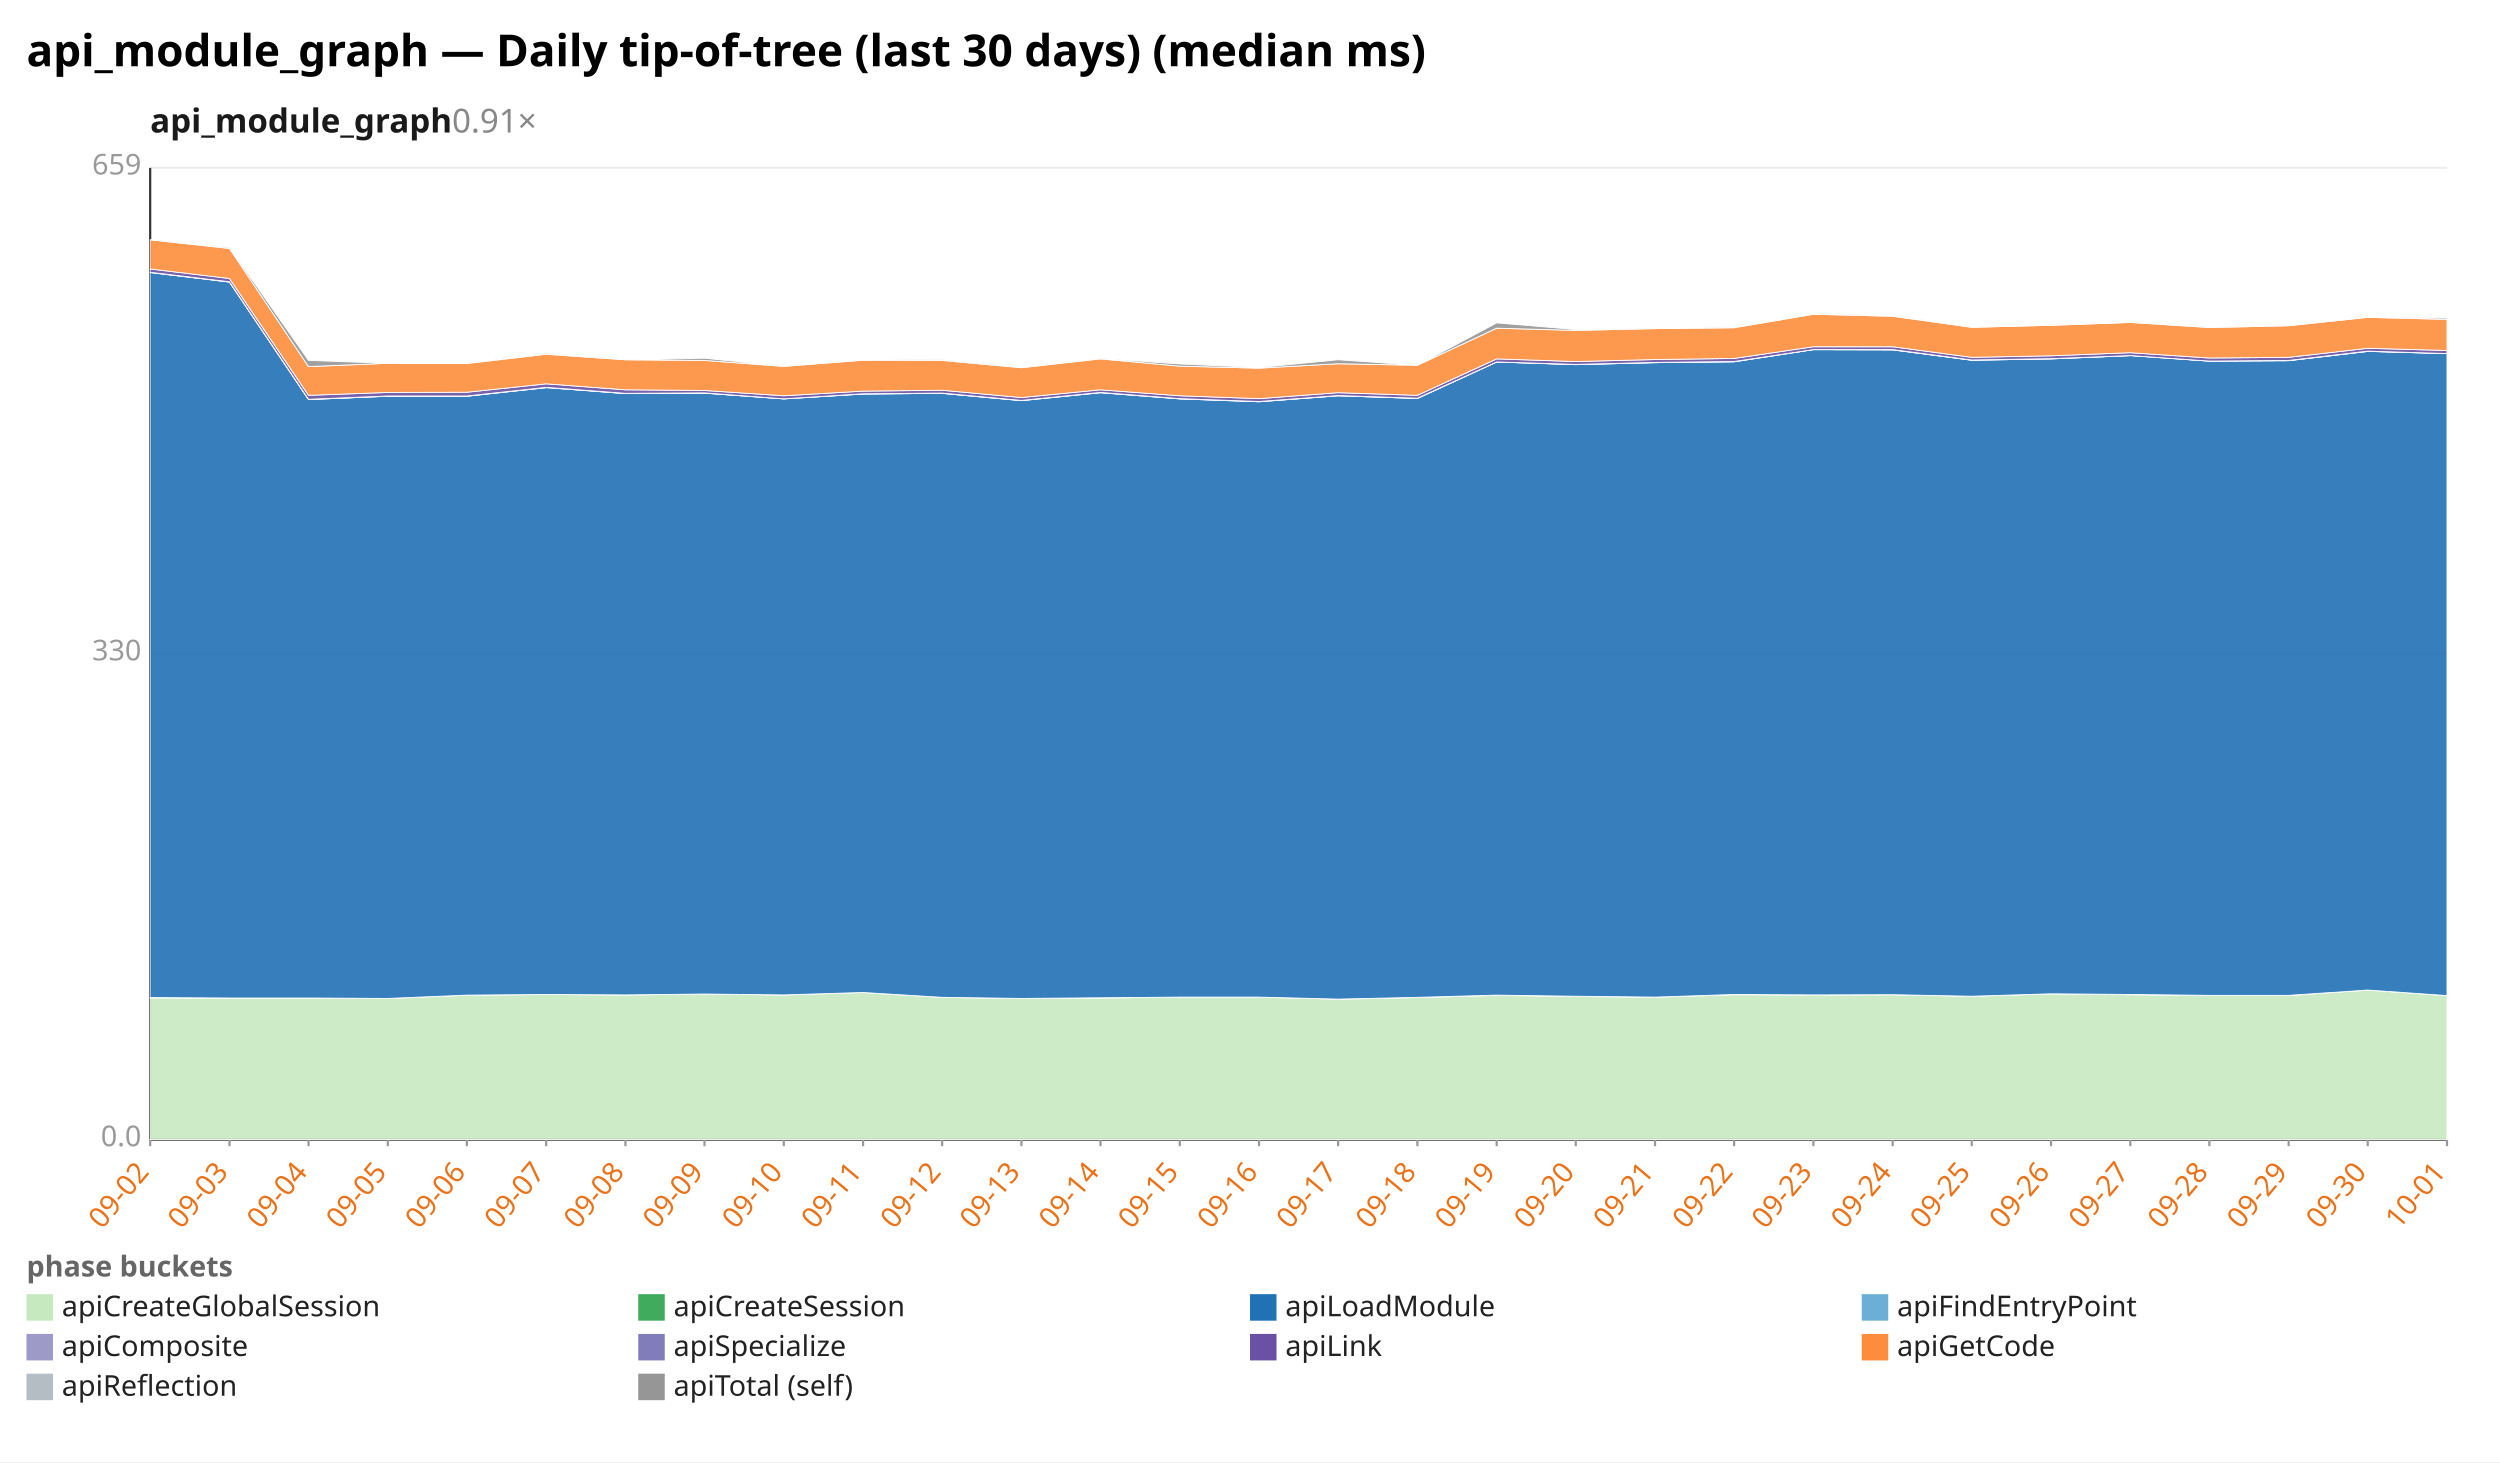
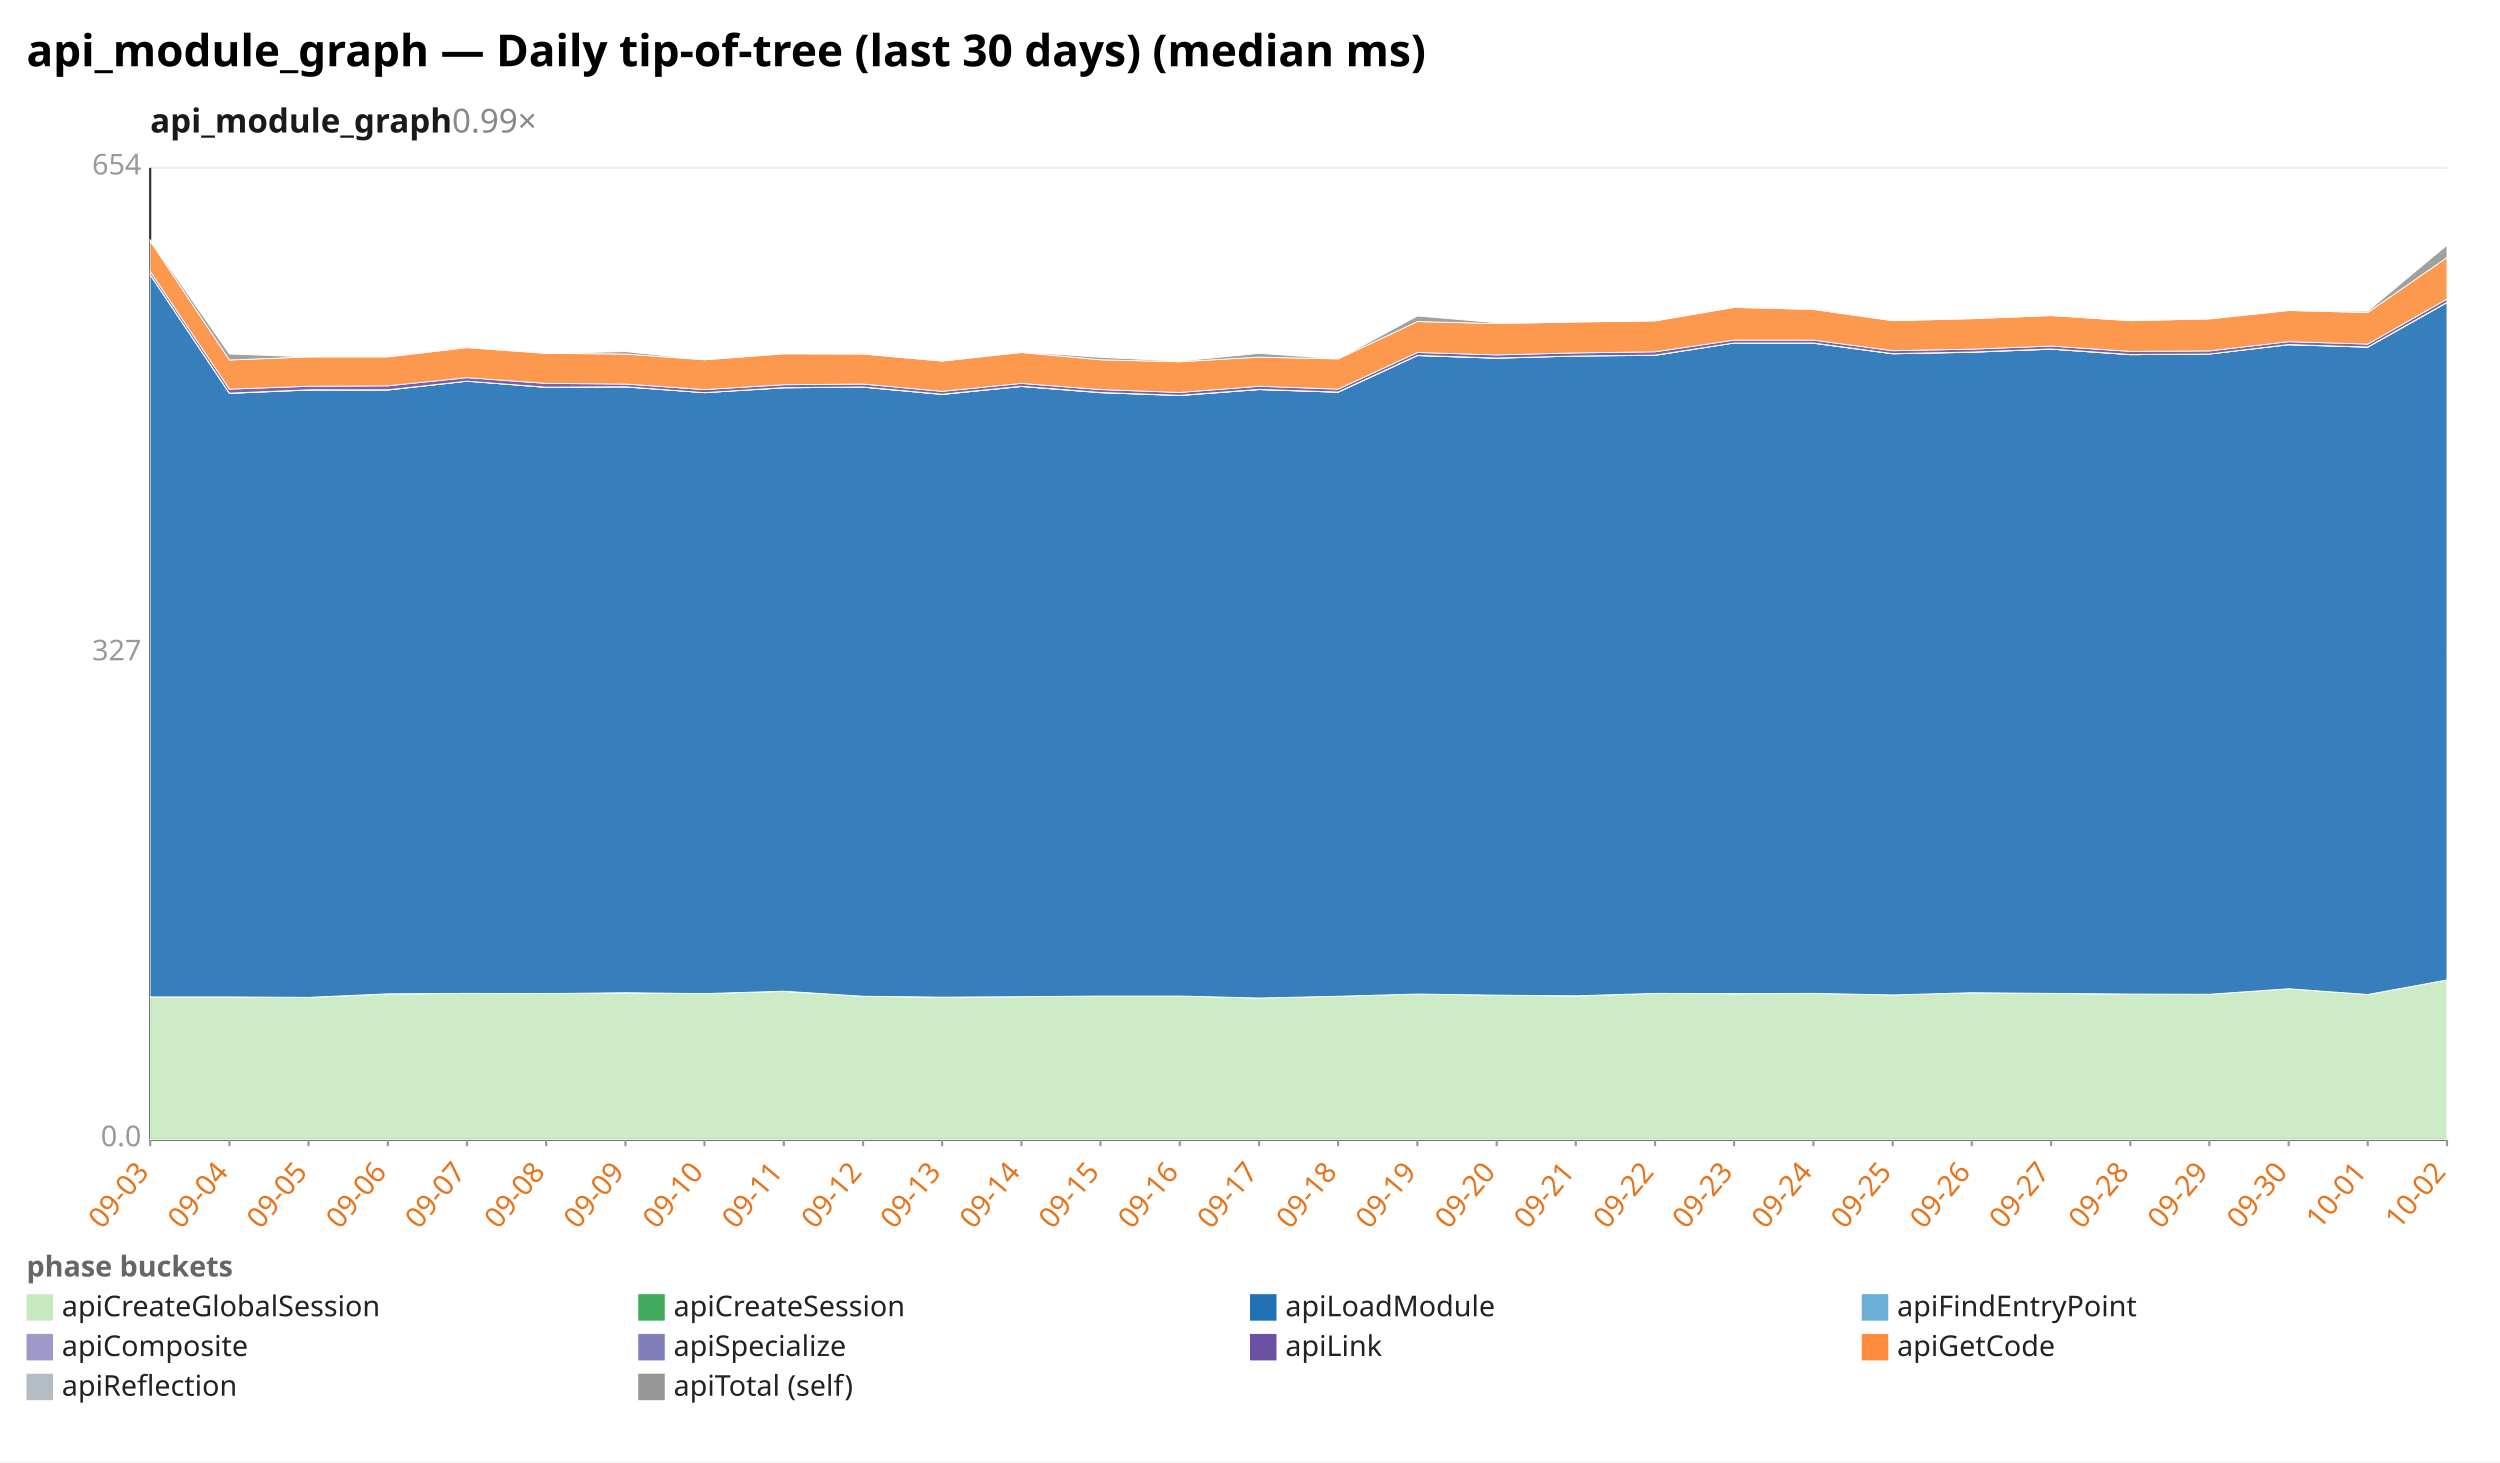
<svg xmlns="http://www.w3.org/2000/svg" width="1132" height="662" viewBox="0 0 1132 662" preserveAspectRatio="xMidYMid meet" font-family="sans-serif" font-size="13">
  <rect width="1132" height="662" fill="white" />
  <text x="12" y="30" font-size="20" font-weight="bold">api_module_graph — Daily tip-of-tree (last 30 days) (median ms)</text>
-   <text x="68" y="60" font-size="15" font-weight="600" fill="#1a1a1a">api_module_graph<tspan fill="#888" font-weight="400" text-decoration="none">  0.91×</tspan>
+   <text x="68" y="60" font-size="15" font-weight="600" fill="#1a1a1a">api_module_graph<tspan fill="#888" font-weight="400" text-decoration="none">  0.99×</tspan>
  </text>
  <line x1="68.0" y1="516.0" x2="1108.0" y2="516.0" stroke="#eee" />
  <text x="64.0" y="519.0" text-anchor="end" fill="#999">0.0</text>
  <line x1="68.0" y1="296.0" x2="1108.0" y2="296.0" stroke="#eee" />
-   <text x="64.0" y="299.0" text-anchor="end" fill="#999">330</text>
+   <text x="64.0" y="299.0" text-anchor="end" fill="#999">327</text>
  <line x1="68.0" y1="76.0" x2="1108.0" y2="76.0" stroke="#eee" />
-   <text x="64.0" y="79.0" text-anchor="end" fill="#999">659</text>
+   <text x="64.0" y="79.0" text-anchor="end" fill="#999">654</text>
  <line x1="68.0" y1="76.0" x2="68.0" y2="516.0" stroke="#333" />
  <line x1="68.0" y1="516.0" x2="1108.0" y2="516.0" stroke="#333" />
  <line x1="68.0" y1="516.0" x2="68.0" y2="519.0" stroke="#999" />
-   <text x="68.0" y="531.0" text-anchor="end" fill="#e8731a" transform="rotate(-50 68.0 531.0)">09-02</text>
+   <text x="68.0" y="531.0" text-anchor="end" fill="#e8731a" transform="rotate(-50 68.0 531.0)">09-03</text>
  <line x1="103.9" y1="516.0" x2="103.9" y2="519.0" stroke="#999" />
-   <text x="103.9" y="531.0" text-anchor="end" fill="#e8731a" transform="rotate(-50 103.9 531.0)">09-03</text>
+   <text x="103.9" y="531.0" text-anchor="end" fill="#e8731a" transform="rotate(-50 103.9 531.0)">09-04</text>
  <line x1="139.7" y1="516.0" x2="139.7" y2="519.0" stroke="#999" />
-   <text x="139.7" y="531.0" text-anchor="end" fill="#e8731a" transform="rotate(-50 139.7 531.0)">09-04</text>
+   <text x="139.7" y="531.0" text-anchor="end" fill="#e8731a" transform="rotate(-50 139.7 531.0)">09-05</text>
  <line x1="175.6" y1="516.0" x2="175.6" y2="519.0" stroke="#999" />
-   <text x="175.6" y="531.0" text-anchor="end" fill="#e8731a" transform="rotate(-50 175.6 531.0)">09-05</text>
+   <text x="175.6" y="531.0" text-anchor="end" fill="#e8731a" transform="rotate(-50 175.6 531.0)">09-06</text>
  <line x1="211.4" y1="516.0" x2="211.4" y2="519.0" stroke="#999" />
-   <text x="211.4" y="531.0" text-anchor="end" fill="#e8731a" transform="rotate(-50 211.4 531.0)">09-06</text>
+   <text x="211.4" y="531.0" text-anchor="end" fill="#e8731a" transform="rotate(-50 211.4 531.0)">09-07</text>
  <line x1="247.3" y1="516.0" x2="247.3" y2="519.0" stroke="#999" />
-   <text x="247.3" y="531.0" text-anchor="end" fill="#e8731a" transform="rotate(-50 247.3 531.0)">09-07</text>
+   <text x="247.3" y="531.0" text-anchor="end" fill="#e8731a" transform="rotate(-50 247.3 531.0)">09-08</text>
  <line x1="283.2" y1="516.0" x2="283.2" y2="519.0" stroke="#999" />
-   <text x="283.2" y="531.0" text-anchor="end" fill="#e8731a" transform="rotate(-50 283.2 531.0)">09-08</text>
+   <text x="283.2" y="531.0" text-anchor="end" fill="#e8731a" transform="rotate(-50 283.2 531.0)">09-09</text>
  <line x1="319.0" y1="516.0" x2="319.0" y2="519.0" stroke="#999" />
-   <text x="319.0" y="531.0" text-anchor="end" fill="#e8731a" transform="rotate(-50 319.0 531.0)">09-09</text>
+   <text x="319.0" y="531.0" text-anchor="end" fill="#e8731a" transform="rotate(-50 319.0 531.0)">09-10</text>
  <line x1="354.9" y1="516.0" x2="354.9" y2="519.0" stroke="#999" />
-   <text x="354.9" y="531.0" text-anchor="end" fill="#e8731a" transform="rotate(-50 354.9 531.0)">09-10</text>
+   <text x="354.9" y="531.0" text-anchor="end" fill="#e8731a" transform="rotate(-50 354.9 531.0)">09-11</text>
  <line x1="390.8" y1="516.0" x2="390.8" y2="519.0" stroke="#999" />
-   <text x="390.8" y="531.0" text-anchor="end" fill="#e8731a" transform="rotate(-50 390.8 531.0)">09-11</text>
+   <text x="390.8" y="531.0" text-anchor="end" fill="#e8731a" transform="rotate(-50 390.8 531.0)">09-12</text>
  <line x1="426.6" y1="516.0" x2="426.6" y2="519.0" stroke="#999" />
-   <text x="426.6" y="531.0" text-anchor="end" fill="#e8731a" transform="rotate(-50 426.6 531.0)">09-12</text>
+   <text x="426.6" y="531.0" text-anchor="end" fill="#e8731a" transform="rotate(-50 426.6 531.0)">09-13</text>
  <line x1="462.5" y1="516.0" x2="462.5" y2="519.0" stroke="#999" />
-   <text x="462.5" y="531.0" text-anchor="end" fill="#e8731a" transform="rotate(-50 462.5 531.0)">09-13</text>
+   <text x="462.5" y="531.0" text-anchor="end" fill="#e8731a" transform="rotate(-50 462.5 531.0)">09-14</text>
  <line x1="498.3" y1="516.0" x2="498.3" y2="519.0" stroke="#999" />
-   <text x="498.3" y="531.0" text-anchor="end" fill="#e8731a" transform="rotate(-50 498.3 531.0)">09-14</text>
+   <text x="498.3" y="531.0" text-anchor="end" fill="#e8731a" transform="rotate(-50 498.3 531.0)">09-15</text>
  <line x1="534.2" y1="516.0" x2="534.2" y2="519.0" stroke="#999" />
-   <text x="534.2" y="531.0" text-anchor="end" fill="#e8731a" transform="rotate(-50 534.2 531.0)">09-15</text>
+   <text x="534.2" y="531.0" text-anchor="end" fill="#e8731a" transform="rotate(-50 534.2 531.0)">09-16</text>
  <line x1="570.1" y1="516.0" x2="570.1" y2="519.0" stroke="#999" />
-   <text x="570.1" y="531.0" text-anchor="end" fill="#e8731a" transform="rotate(-50 570.1 531.0)">09-16</text>
+   <text x="570.1" y="531.0" text-anchor="end" fill="#e8731a" transform="rotate(-50 570.1 531.0)">09-17</text>
  <line x1="605.9" y1="516.0" x2="605.9" y2="519.0" stroke="#999" />
-   <text x="605.9" y="531.0" text-anchor="end" fill="#e8731a" transform="rotate(-50 605.9 531.0)">09-17</text>
+   <text x="605.9" y="531.0" text-anchor="end" fill="#e8731a" transform="rotate(-50 605.9 531.0)">09-18</text>
  <line x1="641.8" y1="516.0" x2="641.8" y2="519.0" stroke="#999" />
-   <text x="641.8" y="531.0" text-anchor="end" fill="#e8731a" transform="rotate(-50 641.8 531.0)">09-18</text>
+   <text x="641.8" y="531.0" text-anchor="end" fill="#e8731a" transform="rotate(-50 641.8 531.0)">09-19</text>
  <line x1="677.7" y1="516.0" x2="677.7" y2="519.0" stroke="#999" />
-   <text x="677.7" y="531.0" text-anchor="end" fill="#e8731a" transform="rotate(-50 677.7 531.0)">09-19</text>
+   <text x="677.7" y="531.0" text-anchor="end" fill="#e8731a" transform="rotate(-50 677.7 531.0)">09-20</text>
  <line x1="713.5" y1="516.0" x2="713.5" y2="519.0" stroke="#999" />
-   <text x="713.5" y="531.0" text-anchor="end" fill="#e8731a" transform="rotate(-50 713.5 531.0)">09-20</text>
+   <text x="713.5" y="531.0" text-anchor="end" fill="#e8731a" transform="rotate(-50 713.5 531.0)">09-21</text>
  <line x1="749.4" y1="516.0" x2="749.4" y2="519.0" stroke="#999" />
-   <text x="749.4" y="531.0" text-anchor="end" fill="#e8731a" transform="rotate(-50 749.4 531.0)">09-21</text>
+   <text x="749.4" y="531.0" text-anchor="end" fill="#e8731a" transform="rotate(-50 749.4 531.0)">09-22</text>
  <line x1="785.2" y1="516.0" x2="785.2" y2="519.0" stroke="#999" />
-   <text x="785.2" y="531.0" text-anchor="end" fill="#e8731a" transform="rotate(-50 785.2 531.0)">09-22</text>
+   <text x="785.2" y="531.0" text-anchor="end" fill="#e8731a" transform="rotate(-50 785.2 531.0)">09-23</text>
  <line x1="821.1" y1="516.0" x2="821.1" y2="519.0" stroke="#999" />
-   <text x="821.1" y="531.0" text-anchor="end" fill="#e8731a" transform="rotate(-50 821.1 531.0)">09-23</text>
+   <text x="821.1" y="531.0" text-anchor="end" fill="#e8731a" transform="rotate(-50 821.1 531.0)">09-24</text>
  <line x1="857.0" y1="516.0" x2="857.0" y2="519.0" stroke="#999" />
-   <text x="857.0" y="531.0" text-anchor="end" fill="#e8731a" transform="rotate(-50 857.0 531.0)">09-24</text>
+   <text x="857.0" y="531.0" text-anchor="end" fill="#e8731a" transform="rotate(-50 857.0 531.0)">09-25</text>
  <line x1="892.8" y1="516.0" x2="892.8" y2="519.0" stroke="#999" />
-   <text x="892.8" y="531.0" text-anchor="end" fill="#e8731a" transform="rotate(-50 892.8 531.0)">09-25</text>
+   <text x="892.8" y="531.0" text-anchor="end" fill="#e8731a" transform="rotate(-50 892.8 531.0)">09-26</text>
  <line x1="928.7" y1="516.0" x2="928.7" y2="519.0" stroke="#999" />
-   <text x="928.7" y="531.0" text-anchor="end" fill="#e8731a" transform="rotate(-50 928.7 531.0)">09-26</text>
+   <text x="928.7" y="531.0" text-anchor="end" fill="#e8731a" transform="rotate(-50 928.7 531.0)">09-27</text>
  <line x1="964.6" y1="516.0" x2="964.6" y2="519.0" stroke="#999" />
-   <text x="964.6" y="531.0" text-anchor="end" fill="#e8731a" transform="rotate(-50 964.6 531.0)">09-27</text>
+   <text x="964.6" y="531.0" text-anchor="end" fill="#e8731a" transform="rotate(-50 964.6 531.0)">09-28</text>
  <line x1="1000.4" y1="516.0" x2="1000.4" y2="519.0" stroke="#999" />
-   <text x="1000.4" y="531.0" text-anchor="end" fill="#e8731a" transform="rotate(-50 1000.4 531.0)">09-28</text>
+   <text x="1000.4" y="531.0" text-anchor="end" fill="#e8731a" transform="rotate(-50 1000.4 531.0)">09-29</text>
  <line x1="1036.3" y1="516.0" x2="1036.3" y2="519.0" stroke="#999" />
-   <text x="1036.3" y="531.0" text-anchor="end" fill="#e8731a" transform="rotate(-50 1036.3 531.0)">09-29</text>
+   <text x="1036.3" y="531.0" text-anchor="end" fill="#e8731a" transform="rotate(-50 1036.3 531.0)">09-30</text>
  <line x1="1072.1" y1="516.0" x2="1072.1" y2="519.0" stroke="#999" />
-   <text x="1072.1" y="531.0" text-anchor="end" fill="#e8731a" transform="rotate(-50 1072.1 531.0)">09-30</text>
+   <text x="1072.1" y="531.0" text-anchor="end" fill="#e8731a" transform="rotate(-50 1072.1 531.0)">10-01</text>
  <line x1="1108.0" y1="516.0" x2="1108.0" y2="519.0" stroke="#999" />
-   <text x="1108.0" y="531.0" text-anchor="end" fill="#e8731a" transform="rotate(-50 1108.0 531.0)">10-01</text>
-   <polygon points="68.0,451.8 103.9,452.0 139.7,451.9 175.6,452.1 211.4,450.6 247.3,450.3 283.2,450.5 319.0,450.1 354.9,450.5 390.8,449.4 426.6,451.6 462.5,452.1 498.3,451.9 534.2,451.5 570.1,451.5 605.9,452.4 641.8,451.7 677.7,450.7 713.5,451.2 749.4,451.5 785.2,450.4 821.1,450.5 857.0,450.4 892.8,451.1 928.7,450.0 964.6,450.4 1000.4,450.7 1036.3,450.8 1072.1,448.3 1108.0,450.8 1108.0,516.0 1072.1,516.0 1036.3,516.0 1000.4,516.0 964.6,516.0 928.7,516.0 892.8,516.0 857.0,516.0 821.1,516.0 785.2,516.0 749.4,516.0 713.5,516.0 677.7,516.0 641.8,516.0 605.9,516.0 570.1,516.0 534.2,516.0 498.3,516.0 462.5,516.0 426.6,516.0 390.8,516.0 354.9,516.0 319.0,516.0 283.2,516.0 247.3,516.0 211.4,516.0 175.6,516.0 139.7,516.0 103.9,516.0 68.0,516.0" fill="#c7e9c0" fill-opacity="0.9" stroke="#fff" stroke-width="0.4" />
-   <polygon points="68.0,451.7 103.9,451.9 139.7,451.9 175.6,452.1 211.4,450.6 247.3,450.3 283.2,450.5 319.0,450.1 354.9,450.5 390.8,449.4 426.6,451.6 462.5,452.1 498.3,451.8 534.2,451.5 570.1,451.5 605.9,452.4 641.8,451.6 677.7,450.6 713.5,451.1 749.4,451.5 785.2,450.3 821.1,450.5 857.0,450.4 892.8,451.1 928.7,450.0 964.6,450.3 1000.4,450.7 1036.3,450.7 1072.1,448.3 1108.0,450.8 1108.0,450.8 1072.1,448.3 1036.3,450.8 1000.4,450.7 964.6,450.4 928.7,450.0 892.8,451.1 857.0,450.4 821.1,450.5 785.2,450.4 749.4,451.5 713.5,451.2 677.7,450.7 641.8,451.7 605.9,452.4 570.1,451.5 534.2,451.5 498.3,451.9 462.5,452.1 426.6,451.6 390.8,449.4 354.9,450.5 319.0,450.1 283.2,450.5 247.3,450.3 211.4,450.6 175.6,452.1 139.7,451.9 103.9,452.0 68.0,451.8" fill="#41ab5d" fill-opacity="0.9" stroke="#fff" stroke-width="0.4" />
-   <polygon points="68.0,123.4 103.9,127.7 139.7,180.9 175.6,179.4 211.4,179.4 247.3,175.5 283.2,178.2 319.0,178.0 354.9,180.6 390.8,178.4 426.6,178.1 462.5,181.4 498.3,177.8 534.2,180.6 570.1,181.9 605.9,179.2 641.8,180.4 677.7,163.9 713.5,165.1 749.4,164.2 785.2,163.8 821.1,158.3 857.0,158.4 892.8,163.1 928.7,162.5 964.6,161.0 1000.4,163.5 1036.3,163.3 1072.1,159.1 1108.0,160.1 1108.0,450.8 1072.1,448.3 1036.3,450.7 1000.4,450.7 964.6,450.3 928.7,450.0 892.8,451.1 857.0,450.4 821.1,450.5 785.2,450.3 749.4,451.5 713.5,451.1 677.7,450.6 641.8,451.6 605.9,452.4 570.1,451.5 534.2,451.5 498.3,451.8 462.5,452.1 426.6,451.6 390.8,449.4 354.9,450.5 319.0,450.1 283.2,450.5 247.3,450.3 211.4,450.6 175.6,452.1 139.7,451.9 103.9,451.9 68.0,451.7" fill="#2171b5" fill-opacity="0.9" stroke="#fff" stroke-width="0.4" />
-   <polygon points="68.0,123.4 103.9,127.7 139.7,180.9 175.6,179.4 211.4,179.4 247.3,175.5 283.2,178.2 319.0,178.0 354.9,180.6 390.8,178.4 426.6,178.1 462.5,181.4 498.3,177.8 534.2,180.6 570.1,181.9 605.9,179.2 641.8,180.4 677.7,163.9 713.5,165.1 749.4,164.2 785.2,163.8 821.1,158.3 857.0,158.4 892.8,163.1 928.7,162.5 964.6,161.0 1000.4,163.5 1036.3,163.3 1072.1,159.1 1108.0,160.1 1108.0,160.1 1072.1,159.1 1036.3,163.3 1000.4,163.5 964.6,161.0 928.7,162.5 892.8,163.1 857.0,158.4 821.1,158.3 785.2,163.8 749.4,164.2 713.5,165.1 677.7,163.9 641.8,180.4 605.9,179.2 570.1,181.9 534.2,180.6 498.3,177.8 462.5,181.4 426.6,178.1 390.8,178.4 354.9,180.6 319.0,178.0 283.2,178.2 247.3,175.5 211.4,179.4 175.6,179.4 139.7,180.9 103.9,127.7 68.0,123.4" fill="#6baed6" fill-opacity="0.9" stroke="#fff" stroke-width="0.4" />
-   <polygon points="68.0,123.3 103.9,127.6 139.7,180.8 175.6,179.3 211.4,179.3 247.3,175.4 283.2,178.1 319.0,177.9 354.9,180.6 390.8,178.3 426.6,178.0 462.5,181.3 498.3,177.7 534.2,180.5 570.1,181.8 605.9,179.1 641.8,180.3 677.7,163.9 713.5,165.0 749.4,164.1 785.2,163.7 821.1,158.3 857.0,158.3 892.8,163.0 928.7,162.4 964.6,161.0 1000.4,163.5 1036.3,163.2 1072.1,159.0 1108.0,160.1 1108.0,160.1 1072.1,159.1 1036.3,163.3 1000.4,163.5 964.6,161.0 928.7,162.5 892.8,163.1 857.0,158.4 821.1,158.3 785.2,163.8 749.4,164.2 713.5,165.1 677.7,163.9 641.8,180.4 605.9,179.2 570.1,181.9 534.2,180.6 498.3,177.8 462.5,181.4 426.6,178.1 390.8,178.4 354.9,180.6 319.0,178.0 283.2,178.2 247.3,175.5 211.4,179.4 175.6,179.4 139.7,180.9 103.9,127.7 68.0,123.4" fill="#9e9ac8" fill-opacity="0.9" stroke="#fff" stroke-width="0.4" />
-   <polygon points="68.0,121.8 103.9,126.1 139.7,179.0 175.6,177.7 211.4,177.6 247.3,173.8 283.2,176.5 319.0,176.8 354.9,179.2 390.8,177.1 426.6,176.7 462.5,180.0 498.3,176.5 534.2,179.2 570.1,180.5 605.9,177.8 641.8,179.0 677.7,162.5 713.5,163.7 749.4,162.8 785.2,162.3 821.1,157.0 857.0,157.0 892.8,161.8 928.7,161.1 964.6,159.7 1000.4,162.1 1036.3,161.8 1072.1,157.7 1108.0,158.7 1108.0,160.1 1072.1,159.0 1036.3,163.2 1000.4,163.5 964.6,161.0 928.7,162.4 892.8,163.0 857.0,158.3 821.1,158.3 785.2,163.7 749.4,164.1 713.5,165.0 677.7,163.9 641.8,180.3 605.9,179.1 570.1,181.8 534.2,180.5 498.3,177.7 462.5,181.3 426.6,178.0 390.8,178.3 354.9,180.6 319.0,177.9 283.2,178.1 247.3,175.4 211.4,179.3 175.6,179.3 139.7,180.8 103.9,127.6 68.0,123.3" fill="#6a51a3" fill-opacity="0.9" stroke="#fff" stroke-width="0.4" />
-   <polygon points="68.0,108.6 103.9,112.5 139.7,166.0 175.6,164.5 211.4,164.6 247.3,160.4 283.2,162.9 319.0,163.2 354.9,165.9 390.8,163.1 426.6,163.2 462.5,166.5 498.3,162.5 534.2,165.8 570.1,166.7 605.9,164.7 641.8,165.4 677.7,148.6 713.5,149.6 749.4,148.8 785.2,148.4 821.1,142.3 857.0,143.2 892.8,148.2 928.7,147.3 964.6,146.0 1000.4,148.3 1036.3,147.5 1072.1,143.7 1108.0,144.6 1108.0,158.7 1072.1,157.7 1036.3,161.8 1000.4,162.1 964.6,159.7 928.7,161.1 892.8,161.8 857.0,157.0 821.1,157.0 785.2,162.3 749.4,162.8 713.5,163.7 677.7,162.5 641.8,179.0 605.9,177.8 570.1,180.5 534.2,179.2 498.3,176.5 462.5,180.0 426.6,176.7 390.8,177.1 354.9,179.2 319.0,176.8 283.2,176.5 247.3,173.8 211.4,177.6 175.6,177.7 139.7,179.0 103.9,126.1 68.0,121.8" fill="#fd8d3c" fill-opacity="0.9" stroke="#fff" stroke-width="0.4" />
-   <polygon points="68.0,108.6 103.9,112.0 139.7,163.2 175.6,164.5 211.4,164.6 247.3,159.9 283.2,162.9 319.0,162.2 354.9,165.9 390.8,163.1 426.6,162.8 462.5,166.5 498.3,162.3 534.2,164.8 570.1,166.4 605.9,162.9 641.8,165.4 677.7,146.2 713.5,149.2 749.4,148.8 785.2,148.3 821.1,142.3 857.0,142.8 892.8,148.2 928.7,147.3 964.6,146.0 1000.4,148.2 1036.3,147.4 1072.1,143.7 1108.0,144.0 1108.0,144.6 1072.1,143.7 1036.3,147.5 1000.4,148.3 964.6,146.0 928.7,147.3 892.8,148.2 857.0,143.2 821.1,142.3 785.2,148.4 749.4,148.8 713.5,149.6 677.7,148.6 641.8,165.4 605.9,164.7 570.1,166.7 534.2,165.8 498.3,162.5 462.5,166.5 426.6,163.2 390.8,163.1 354.9,165.9 319.0,163.2 283.2,162.9 247.3,160.4 211.4,164.6 175.6,164.5 139.7,166.0 103.9,112.5 68.0,108.6" fill="#969696" fill-opacity="0.9" stroke="#fff" stroke-width="0.4" />
+   <text x="1108.0" y="531.0" text-anchor="end" fill="#e8731a" transform="rotate(-50 1108.0 531.0)">10-02</text>
+   <polygon points="68.0,451.4 103.9,451.4 139.7,451.6 175.6,450.1 211.4,449.8 247.3,449.9 283.2,449.6 319.0,449.9 354.9,448.9 390.8,451.1 426.6,451.6 462.5,451.3 498.3,451.0 534.2,451.0 570.1,451.9 605.9,451.1 641.8,450.1 677.7,450.6 713.5,451.0 749.4,449.8 785.2,450.0 821.1,449.8 857.0,450.5 892.8,449.5 928.7,449.8 964.6,450.2 1000.4,450.2 1036.3,447.7 1072.1,450.3 1108.0,443.7 1108.0,516.0 1072.1,516.0 1036.3,516.0 1000.4,516.0 964.6,516.0 928.7,516.0 892.8,516.0 857.0,516.0 821.1,516.0 785.2,516.0 749.4,516.0 713.5,516.0 677.7,516.0 641.8,516.0 605.9,516.0 570.1,516.0 534.2,516.0 498.3,516.0 462.5,516.0 426.6,516.0 390.8,516.0 354.9,516.0 319.0,516.0 283.2,516.0 247.3,516.0 211.4,516.0 175.6,516.0 139.7,516.0 103.9,516.0 68.0,516.0" fill="#c7e9c0" fill-opacity="0.9" stroke="#fff" stroke-width="0.4" />
+   <polygon points="68.0,451.4 103.9,451.4 139.7,451.6 175.6,450.0 211.4,449.8 247.3,449.9 283.2,449.5 319.0,449.9 354.9,448.8 390.8,451.1 426.6,451.5 462.5,451.3 498.3,451.0 534.2,451.0 570.1,451.9 605.9,451.1 641.8,450.1 677.7,450.6 713.5,450.9 749.4,449.8 785.2,449.9 821.1,449.8 857.0,450.5 892.8,449.5 928.7,449.8 964.6,450.1 1000.4,450.2 1036.3,447.7 1072.1,450.3 1108.0,443.7 1108.0,443.7 1072.1,450.3 1036.3,447.7 1000.4,450.2 964.6,450.2 928.7,449.8 892.8,449.5 857.0,450.5 821.1,449.8 785.2,450.0 749.4,449.8 713.5,451.0 677.7,450.6 641.8,450.1 605.9,451.1 570.1,451.9 534.2,451.0 498.3,451.0 462.5,451.3 426.6,451.6 390.8,451.1 354.9,448.9 319.0,449.9 283.2,449.6 247.3,449.9 211.4,449.8 175.6,450.1 139.7,451.6 103.9,451.4 68.0,451.4" fill="#41ab5d" fill-opacity="0.9" stroke="#fff" stroke-width="0.4" />
+   <polygon points="68.0,124.4 103.9,178.1 139.7,176.6 175.6,176.6 211.4,172.6 247.3,175.4 283.2,175.2 319.0,177.8 354.9,175.6 390.8,175.3 426.6,178.6 462.5,175.0 498.3,177.8 534.2,179.1 570.1,176.4 605.9,177.6 641.8,161.0 677.7,162.2 713.5,161.2 749.4,160.9 785.2,155.3 821.1,155.4 857.0,160.2 892.8,159.5 928.7,158.1 964.6,160.6 1000.4,160.3 1036.3,156.1 1072.1,157.2 1108.0,137.0 1108.0,443.7 1072.1,450.3 1036.3,447.7 1000.4,450.2 964.6,450.1 928.7,449.8 892.8,449.5 857.0,450.5 821.1,449.8 785.2,449.9 749.4,449.8 713.5,450.9 677.7,450.6 641.8,450.1 605.9,451.1 570.1,451.9 534.2,451.0 498.3,451.0 462.5,451.3 426.6,451.5 390.8,451.1 354.9,448.8 319.0,449.9 283.2,449.5 247.3,449.9 211.4,449.8 175.6,450.0 139.7,451.6 103.9,451.4 68.0,451.4" fill="#2171b5" fill-opacity="0.9" stroke="#fff" stroke-width="0.4" />
+   <polygon points="68.0,124.4 103.9,178.1 139.7,176.6 175.6,176.6 211.4,172.6 247.3,175.4 283.2,175.2 319.0,177.8 354.9,175.6 390.8,175.3 426.6,178.6 462.5,175.0 498.3,177.8 534.2,179.1 570.1,176.4 605.9,177.6 641.8,161.0 677.7,162.2 713.5,161.2 749.4,160.9 785.2,155.3 821.1,155.4 857.0,160.2 892.8,159.5 928.7,158.1 964.6,160.6 1000.4,160.3 1036.3,156.1 1072.1,157.2 1108.0,137.0 1108.0,137.0 1072.1,157.2 1036.3,156.1 1000.4,160.3 964.6,160.6 928.7,158.1 892.8,159.5 857.0,160.2 821.1,155.4 785.2,155.3 749.4,160.9 713.5,161.2 677.7,162.2 641.8,161.0 605.9,177.6 570.1,176.4 534.2,179.1 498.3,177.8 462.5,175.0 426.6,178.6 390.8,175.3 354.9,175.6 319.0,177.8 283.2,175.2 247.3,175.4 211.4,172.6 175.6,176.6 139.7,176.6 103.9,178.1 68.0,124.4" fill="#6baed6" fill-opacity="0.9" stroke="#fff" stroke-width="0.4" />
+   <polygon points="68.0,124.3 103.9,178.0 139.7,176.5 175.6,176.5 211.4,172.6 247.3,175.3 283.2,175.1 319.0,177.8 354.9,175.5 390.8,175.2 426.6,178.5 462.5,174.9 498.3,177.7 534.2,179.0 570.1,176.3 605.9,177.5 641.8,160.9 677.7,162.1 713.5,161.2 749.4,160.8 785.2,155.3 821.1,155.3 857.0,160.1 892.8,159.4 928.7,158.0 964.6,160.5 1000.4,160.3 1036.3,156.0 1072.1,157.1 1108.0,136.9 1108.0,137.0 1072.1,157.2 1036.3,156.1 1000.4,160.3 964.6,160.6 928.7,158.1 892.8,159.5 857.0,160.2 821.1,155.4 785.2,155.3 749.4,160.9 713.5,161.2 677.7,162.2 641.8,161.0 605.9,177.6 570.1,176.4 534.2,179.1 498.3,177.8 462.5,175.0 426.6,178.6 390.8,175.3 354.9,175.6 319.0,177.8 283.2,175.2 247.3,175.4 211.4,172.6 175.6,176.6 139.7,176.6 103.9,178.1 68.0,124.4" fill="#9e9ac8" fill-opacity="0.9" stroke="#fff" stroke-width="0.4" />
+   <polygon points="68.0,122.9 103.9,176.2 139.7,174.9 175.6,174.7 211.4,171.0 247.3,173.6 283.2,173.9 319.0,176.4 354.9,174.2 390.8,173.9 426.6,177.2 462.5,173.6 498.3,176.4 534.2,177.7 570.1,174.9 605.9,176.2 641.8,159.6 677.7,160.7 713.5,159.8 749.4,159.3 785.2,154.0 821.1,154.0 857.0,158.8 892.8,158.1 928.7,156.7 964.6,159.1 1000.4,158.9 1036.3,154.7 1072.1,155.8 1108.0,135.4 1108.0,136.9 1072.1,157.1 1036.3,156.0 1000.4,160.3 964.6,160.5 928.7,158.0 892.8,159.4 857.0,160.1 821.1,155.3 785.2,155.3 749.4,160.8 713.5,161.2 677.7,162.1 641.8,160.9 605.9,177.5 570.1,176.3 534.2,179.0 498.3,177.7 462.5,174.9 426.6,178.5 390.8,175.2 354.9,175.5 319.0,177.8 283.2,175.1 247.3,175.3 211.4,172.6 175.6,176.5 139.7,176.5 103.9,178.0 68.0,124.3" fill="#6a51a3" fill-opacity="0.9" stroke="#fff" stroke-width="0.4" />
+   <polygon points="68.0,109.1 103.9,163.0 139.7,161.6 175.6,161.6 211.4,157.4 247.3,160.0 283.2,160.3 319.0,162.9 354.9,160.2 390.8,160.3 426.6,163.5 462.5,159.6 498.3,162.9 534.2,163.8 570.1,161.7 605.9,162.5 641.8,145.6 677.7,146.5 713.5,145.8 749.4,145.3 785.2,139.2 821.1,140.1 857.0,145.2 892.8,144.3 928.7,142.9 964.6,145.2 1000.4,144.4 1036.3,140.6 1072.1,141.5 1108.0,116.6 1108.0,135.4 1072.1,155.8 1036.3,154.7 1000.4,158.9 964.6,159.1 928.7,156.7 892.8,158.1 857.0,158.8 821.1,154.0 785.2,154.0 749.4,159.3 713.5,159.8 677.7,160.7 641.8,159.6 605.9,176.2 570.1,174.9 534.2,177.7 498.3,176.4 462.5,173.6 426.6,177.2 390.8,173.9 354.9,174.2 319.0,176.4 283.2,173.9 247.3,173.6 211.4,171.0 175.6,174.7 139.7,174.9 103.9,176.2 68.0,122.9" fill="#fd8d3c" fill-opacity="0.9" stroke="#fff" stroke-width="0.4" />
+   <polygon points="68.0,108.6 103.9,160.3 139.7,161.6 175.6,161.6 211.4,156.9 247.3,160.0 283.2,159.2 319.0,162.9 354.9,160.2 390.8,159.8 426.6,163.5 462.5,159.3 498.3,161.8 534.2,163.5 570.1,160.0 605.9,162.5 641.8,143.1 677.7,146.1 713.5,145.8 749.4,145.3 785.2,139.1 821.1,139.7 857.0,145.2 892.8,144.3 928.7,142.9 964.6,145.1 1000.4,144.3 1036.3,140.6 1072.1,140.9 1108.0,111.0 1108.0,116.6 1072.1,141.5 1036.3,140.6 1000.4,144.4 964.6,145.2 928.7,142.9 892.8,144.3 857.0,145.2 821.1,140.1 785.2,139.2 749.4,145.3 713.5,145.8 677.7,146.5 641.8,145.6 605.9,162.5 570.1,161.7 534.2,163.8 498.3,162.9 462.5,159.6 426.6,163.5 390.8,160.3 354.9,160.2 319.0,162.9 283.2,160.3 247.3,160.0 211.4,157.4 175.6,161.6 139.7,161.6 103.9,163.0 68.0,109.1" fill="#969696" fill-opacity="0.9" stroke="#fff" stroke-width="0.4" />
  <text x="12" y="578" fill="#666" font-weight="600">phase buckets</text>
  <rect x="12" y="586" width="12" height="12" fill="#c7e9c0" />
  <text x="28" y="596" fill="#222">apiCreateGlobalSession</text>
  <rect x="289" y="586" width="12" height="12" fill="#41ab5d" />
  <text x="305" y="596" fill="#222">apiCreateSession</text>
  <rect x="566" y="586" width="12" height="12" fill="#2171b5" />
  <text x="582" y="596" fill="#222">apiLoadModule</text>
  <rect x="843" y="586" width="12" height="12" fill="#6baed6" />
  <text x="859" y="596" fill="#222">apiFindEntryPoint</text>
  <rect x="12" y="604" width="12" height="12" fill="#9e9ac8" />
  <text x="28" y="614" fill="#222">apiComposite</text>
  <rect x="289" y="604" width="12" height="12" fill="#807dba" />
  <text x="305" y="614" fill="#222">apiSpecialize</text>
  <rect x="566" y="604" width="12" height="12" fill="#6a51a3" />
  <text x="582" y="614" fill="#222">apiLink</text>
  <rect x="843" y="604" width="12" height="12" fill="#fd8d3c" />
  <text x="859" y="614" fill="#222">apiGetCode</text>
  <rect x="12" y="622" width="12" height="12" fill="#b5bdc4" />
  <text x="28" y="632" fill="#222">apiReflection</text>
  <rect x="289" y="622" width="12" height="12" fill="#969696" />
  <text x="305" y="632" fill="#222">apiTotal (self)</text>
</svg>
